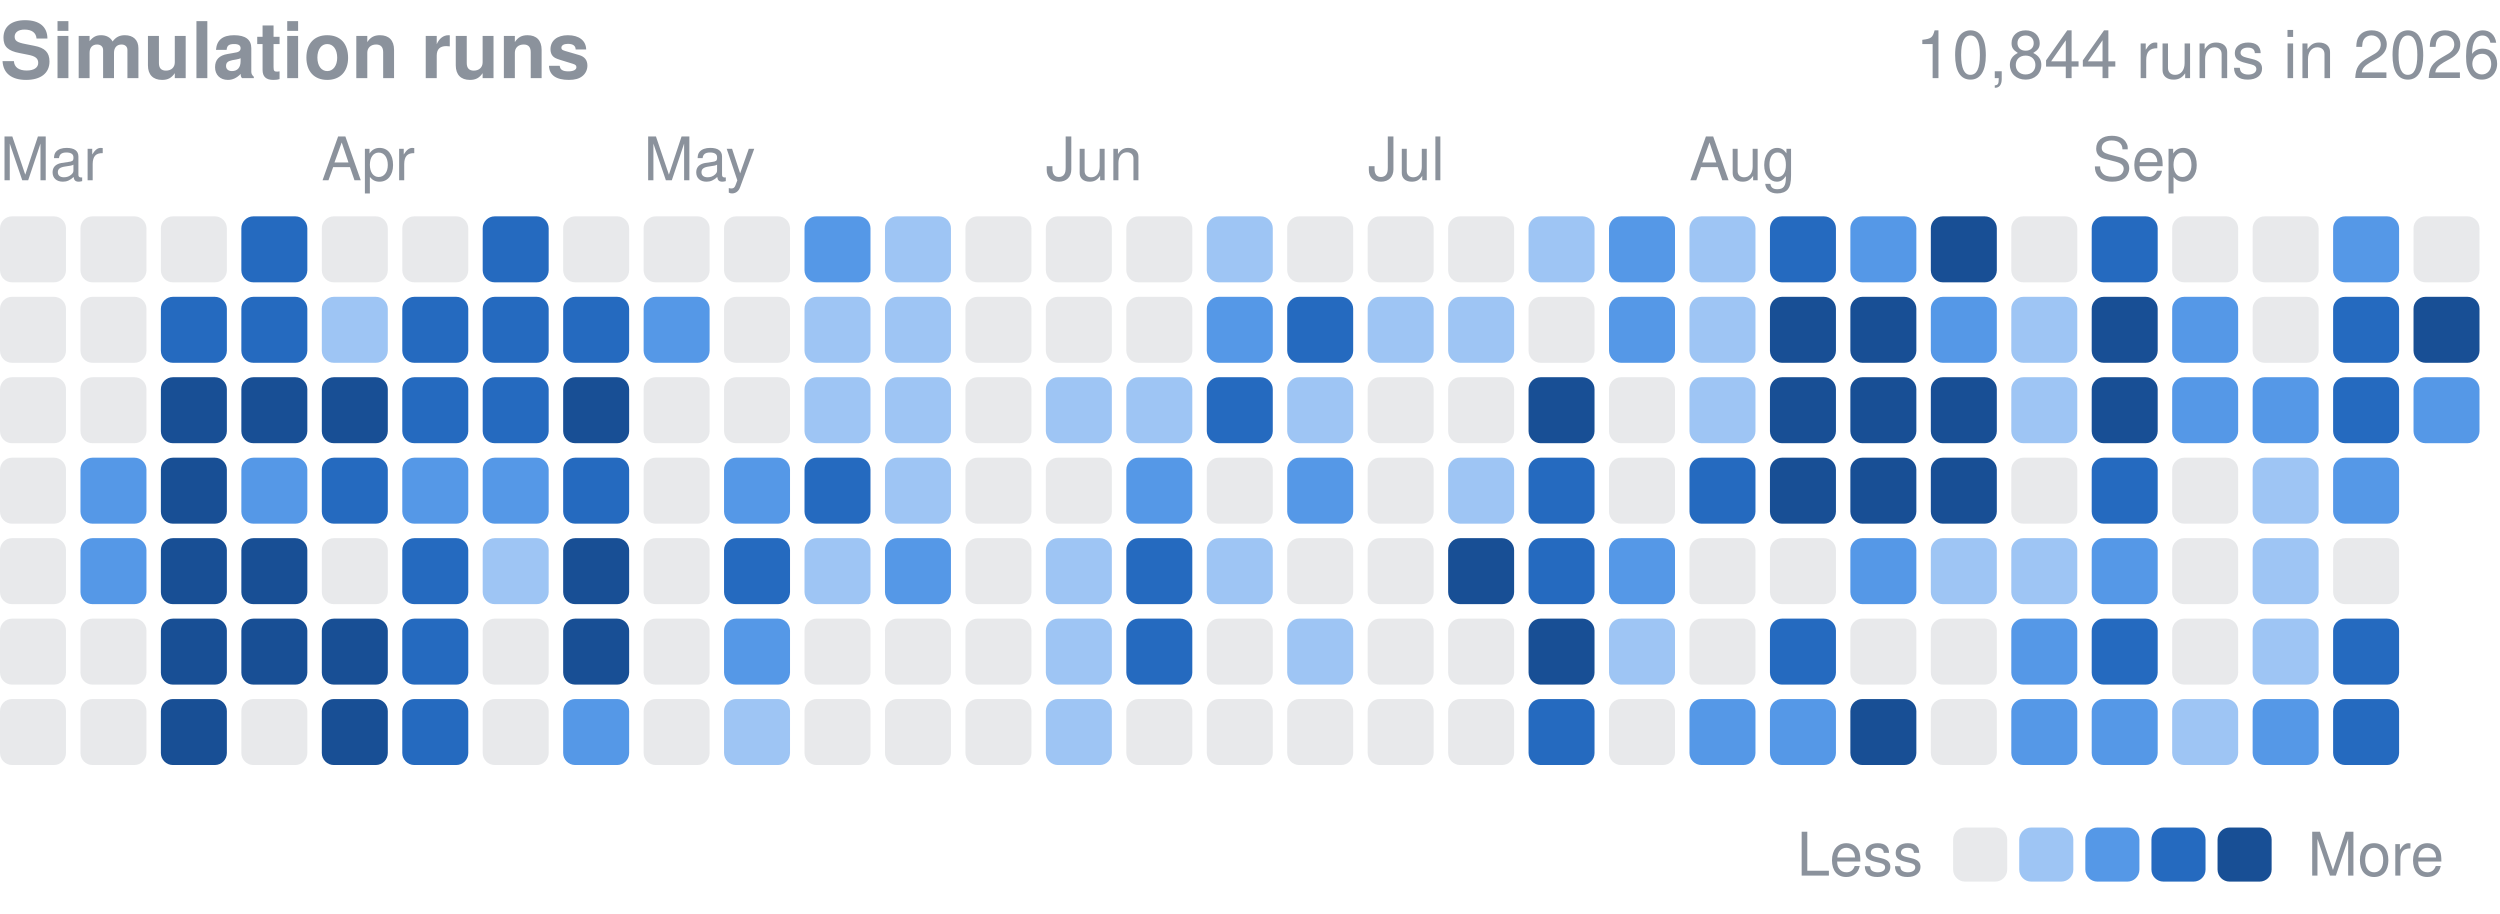
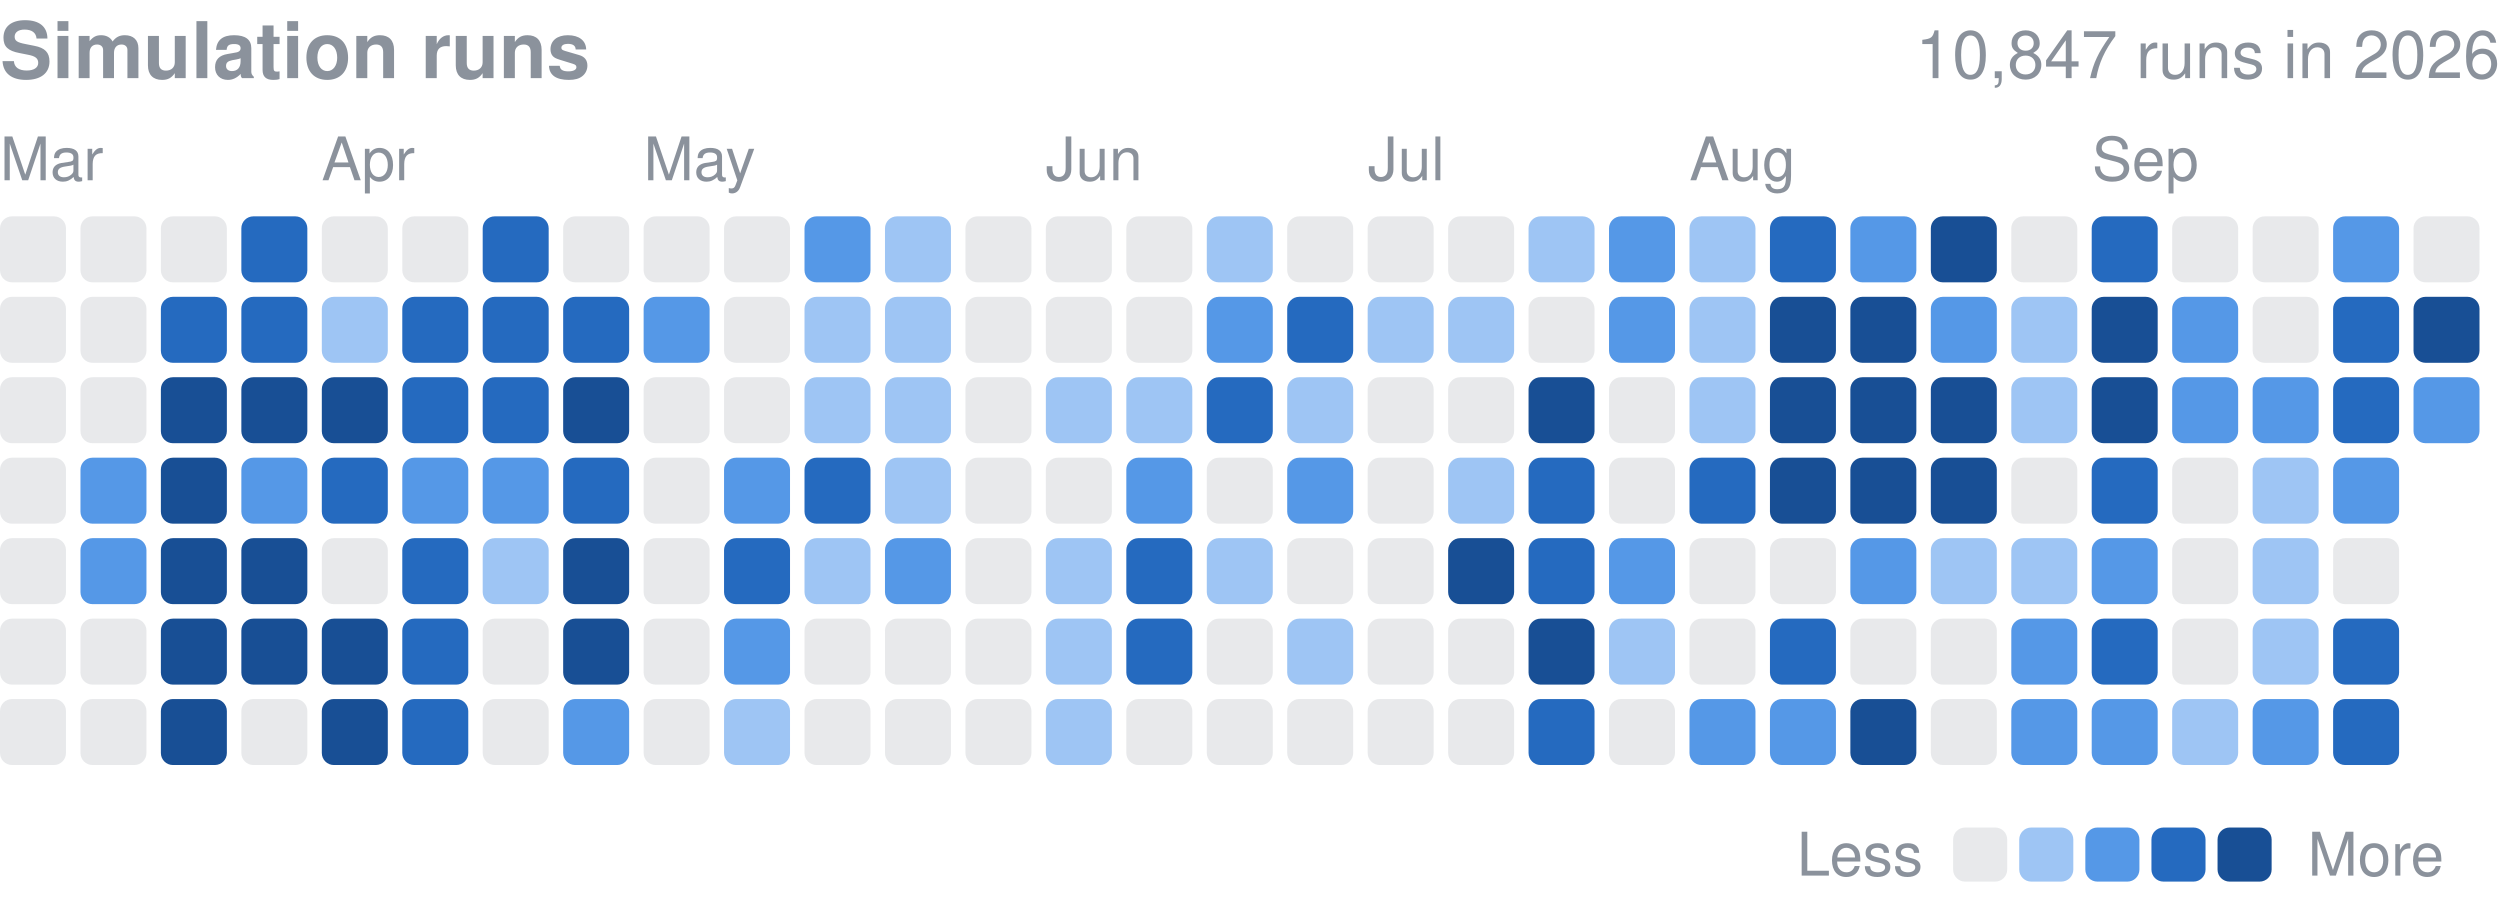
<svg xmlns="http://www.w3.org/2000/svg" width="416" height="152" viewBox="0 0 416 152" role="img" aria-label="Finished simulation runs per day in 2026">
  <style>text{font-family:-apple-system,BlinkMacSystemFont,"Segoe UI",Helvetica,Arial,sans-serif}</style>
  <text x="0" y="13" font-size="13" font-weight="600" fill="#8b929c">Simulation runs</text>
-   <text x="416" y="13" font-size="11" fill="#8b929c" text-anchor="end">10,844 runs in 2026</text>
+   <text x="416" y="13" font-size="11" fill="#8b929c" text-anchor="end">10,847 runs in 2026</text>
  <text x="0.0" y="30" font-size="10" fill="#8b929c">Mar</text>
  <text x="53.5" y="30" font-size="10" fill="#8b929c">Apr</text>
  <text x="107.1" y="30" font-size="10" fill="#8b929c">May</text>
  <text x="174.0" y="30" font-size="10" fill="#8b929c">Jun</text>
  <text x="227.6" y="30" font-size="10" fill="#8b929c">Jul</text>
  <text x="281.1" y="30" font-size="10" fill="#8b929c">Aug</text>
  <text x="348.1" y="30" font-size="10" fill="#8b929c">Sep</text>
  <rect x="0.00" y="36.00" width="10.98" height="10.98" rx="2.0" fill="#8b929c" opacity="0.2" />
  <rect x="0.00" y="49.39" width="10.98" height="10.98" rx="2.0" fill="#8b929c" opacity="0.2" />
  <rect x="0.00" y="62.77" width="10.98" height="10.98" rx="2.0" fill="#8b929c" opacity="0.2" />
  <rect x="0.00" y="76.16" width="10.98" height="10.98" rx="2.0" fill="#8b929c" opacity="0.2" />
  <rect x="0.00" y="89.55" width="10.98" height="10.98" rx="2.0" fill="#8b929c" opacity="0.2" />
  <rect x="0.00" y="102.94" width="10.98" height="10.98" rx="2.0" fill="#8b929c" opacity="0.2" />
  <rect x="0.00" y="116.32" width="10.98" height="10.98" rx="2.0" fill="#8b929c" opacity="0.2" />
  <rect x="13.39" y="36.00" width="10.98" height="10.98" rx="2.0" fill="#8b929c" opacity="0.2" />
  <rect x="13.39" y="49.39" width="10.98" height="10.98" rx="2.0" fill="#8b929c" opacity="0.2" />
  <rect x="13.39" y="62.77" width="10.98" height="10.98" rx="2.0" fill="#8b929c" opacity="0.2" />
  <rect x="13.39" y="76.16" width="10.98" height="10.98" rx="2.0" fill="#5598e7" />
  <rect x="13.39" y="89.55" width="10.98" height="10.98" rx="2.0" fill="#5598e7" />
  <rect x="13.39" y="102.94" width="10.98" height="10.98" rx="2.0" fill="#8b929c" opacity="0.2" />
  <rect x="13.39" y="116.32" width="10.98" height="10.98" rx="2.0" fill="#8b929c" opacity="0.2" />
  <rect x="26.77" y="36.00" width="10.98" height="10.98" rx="2.0" fill="#8b929c" opacity="0.2" />
  <rect x="26.77" y="49.39" width="10.98" height="10.98" rx="2.0" fill="#256abf" />
  <rect x="26.77" y="62.77" width="10.98" height="10.98" rx="2.0" fill="#184f95" />
  <rect x="26.77" y="76.16" width="10.98" height="10.98" rx="2.0" fill="#184f95" />
  <rect x="26.77" y="89.55" width="10.98" height="10.98" rx="2.0" fill="#184f95" />
  <rect x="26.77" y="102.94" width="10.98" height="10.98" rx="2.0" fill="#184f95" />
  <rect x="26.77" y="116.32" width="10.98" height="10.98" rx="2.0" fill="#184f95" />
  <rect x="40.16" y="36.00" width="10.98" height="10.98" rx="2.0" fill="#256abf" />
  <rect x="40.16" y="49.39" width="10.98" height="10.98" rx="2.0" fill="#256abf" />
  <rect x="40.16" y="62.77" width="10.98" height="10.98" rx="2.0" fill="#184f95" />
  <rect x="40.16" y="76.16" width="10.98" height="10.98" rx="2.0" fill="#5598e7" />
  <rect x="40.16" y="89.55" width="10.98" height="10.98" rx="2.0" fill="#184f95" />
  <rect x="40.16" y="102.94" width="10.98" height="10.98" rx="2.0" fill="#184f95" />
  <rect x="40.16" y="116.32" width="10.98" height="10.98" rx="2.0" fill="#8b929c" opacity="0.2" />
  <rect x="53.55" y="36.00" width="10.98" height="10.98" rx="2.0" fill="#8b929c" opacity="0.2" />
  <rect x="53.55" y="49.39" width="10.98" height="10.98" rx="2.0" fill="#9ec5f4" />
  <rect x="53.55" y="62.77" width="10.98" height="10.98" rx="2.0" fill="#184f95" />
  <rect x="53.55" y="76.16" width="10.98" height="10.98" rx="2.0" fill="#256abf" />
  <rect x="53.55" y="89.55" width="10.98" height="10.98" rx="2.0" fill="#8b929c" opacity="0.2" />
  <rect x="53.55" y="102.94" width="10.98" height="10.98" rx="2.0" fill="#184f95" />
  <rect x="53.55" y="116.32" width="10.98" height="10.98" rx="2.0" fill="#184f95" />
  <rect x="66.94" y="36.00" width="10.98" height="10.98" rx="2.0" fill="#8b929c" opacity="0.2" />
  <rect x="66.94" y="49.39" width="10.98" height="10.98" rx="2.0" fill="#256abf" />
  <rect x="66.94" y="62.77" width="10.98" height="10.98" rx="2.0" fill="#256abf" />
  <rect x="66.94" y="76.16" width="10.98" height="10.98" rx="2.0" fill="#5598e7" />
  <rect x="66.94" y="89.55" width="10.98" height="10.98" rx="2.0" fill="#256abf" />
  <rect x="66.94" y="102.94" width="10.98" height="10.98" rx="2.0" fill="#256abf" />
  <rect x="66.94" y="116.32" width="10.98" height="10.98" rx="2.0" fill="#256abf" />
  <rect x="80.32" y="36.00" width="10.98" height="10.98" rx="2.0" fill="#256abf" />
  <rect x="80.32" y="49.39" width="10.98" height="10.98" rx="2.0" fill="#256abf" />
  <rect x="80.32" y="62.77" width="10.98" height="10.98" rx="2.0" fill="#256abf" />
  <rect x="80.32" y="76.16" width="10.98" height="10.98" rx="2.0" fill="#5598e7" />
  <rect x="80.32" y="89.55" width="10.98" height="10.98" rx="2.0" fill="#9ec5f4" />
  <rect x="80.32" y="102.94" width="10.98" height="10.98" rx="2.0" fill="#8b929c" opacity="0.2" />
  <rect x="80.32" y="116.32" width="10.98" height="10.98" rx="2.0" fill="#8b929c" opacity="0.2" />
  <rect x="93.71" y="36.00" width="10.98" height="10.98" rx="2.0" fill="#8b929c" opacity="0.2" />
  <rect x="93.71" y="49.39" width="10.98" height="10.98" rx="2.0" fill="#256abf" />
  <rect x="93.71" y="62.77" width="10.98" height="10.98" rx="2.0" fill="#184f95" />
  <rect x="93.71" y="76.16" width="10.98" height="10.98" rx="2.0" fill="#256abf" />
  <rect x="93.71" y="89.55" width="10.98" height="10.98" rx="2.0" fill="#184f95" />
  <rect x="93.71" y="102.94" width="10.98" height="10.98" rx="2.0" fill="#184f95" />
  <rect x="93.71" y="116.32" width="10.98" height="10.98" rx="2.0" fill="#5598e7" />
  <rect x="107.10" y="36.00" width="10.98" height="10.98" rx="2.0" fill="#8b929c" opacity="0.2" />
  <rect x="107.10" y="49.39" width="10.98" height="10.98" rx="2.0" fill="#5598e7" />
  <rect x="107.10" y="62.77" width="10.98" height="10.98" rx="2.0" fill="#8b929c" opacity="0.2" />
  <rect x="107.10" y="76.16" width="10.98" height="10.98" rx="2.0" fill="#8b929c" opacity="0.2" />
  <rect x="107.10" y="89.55" width="10.98" height="10.98" rx="2.0" fill="#8b929c" opacity="0.2" />
  <rect x="107.10" y="102.94" width="10.98" height="10.98" rx="2.0" fill="#8b929c" opacity="0.2" />
  <rect x="107.10" y="116.32" width="10.98" height="10.98" rx="2.0" fill="#8b929c" opacity="0.2" />
  <rect x="120.48" y="36.00" width="10.98" height="10.98" rx="2.0" fill="#8b929c" opacity="0.2" />
  <rect x="120.48" y="49.39" width="10.98" height="10.98" rx="2.0" fill="#8b929c" opacity="0.2" />
  <rect x="120.48" y="62.77" width="10.98" height="10.98" rx="2.0" fill="#8b929c" opacity="0.2" />
  <rect x="120.48" y="76.16" width="10.98" height="10.98" rx="2.0" fill="#5598e7" />
  <rect x="120.48" y="89.55" width="10.98" height="10.98" rx="2.0" fill="#256abf" />
  <rect x="120.48" y="102.94" width="10.98" height="10.98" rx="2.0" fill="#5598e7" />
  <rect x="120.48" y="116.32" width="10.98" height="10.98" rx="2.0" fill="#9ec5f4" />
  <rect x="133.87" y="36.00" width="10.98" height="10.98" rx="2.0" fill="#5598e7" />
  <rect x="133.87" y="49.39" width="10.98" height="10.98" rx="2.0" fill="#9ec5f4" />
  <rect x="133.87" y="62.77" width="10.98" height="10.98" rx="2.0" fill="#9ec5f4" />
  <rect x="133.87" y="76.16" width="10.98" height="10.98" rx="2.0" fill="#256abf" />
  <rect x="133.87" y="89.55" width="10.98" height="10.98" rx="2.0" fill="#9ec5f4" />
  <rect x="133.87" y="102.94" width="10.98" height="10.98" rx="2.0" fill="#8b929c" opacity="0.2" />
  <rect x="133.87" y="116.32" width="10.98" height="10.98" rx="2.0" fill="#8b929c" opacity="0.2" />
  <rect x="147.26" y="36.00" width="10.98" height="10.98" rx="2.0" fill="#9ec5f4" />
  <rect x="147.26" y="49.39" width="10.98" height="10.98" rx="2.0" fill="#9ec5f4" />
  <rect x="147.26" y="62.77" width="10.98" height="10.98" rx="2.0" fill="#9ec5f4" />
  <rect x="147.26" y="76.16" width="10.98" height="10.98" rx="2.0" fill="#9ec5f4" />
  <rect x="147.26" y="89.55" width="10.98" height="10.98" rx="2.0" fill="#5598e7" />
  <rect x="147.26" y="102.94" width="10.98" height="10.98" rx="2.0" fill="#8b929c" opacity="0.2" />
  <rect x="147.26" y="116.32" width="10.98" height="10.98" rx="2.0" fill="#8b929c" opacity="0.2" />
  <rect x="160.65" y="36.00" width="10.98" height="10.98" rx="2.0" fill="#8b929c" opacity="0.2" />
  <rect x="160.65" y="49.39" width="10.98" height="10.98" rx="2.0" fill="#8b929c" opacity="0.2" />
  <rect x="160.65" y="62.77" width="10.98" height="10.98" rx="2.0" fill="#8b929c" opacity="0.2" />
  <rect x="160.65" y="76.16" width="10.98" height="10.98" rx="2.0" fill="#8b929c" opacity="0.2" />
  <rect x="160.65" y="89.55" width="10.98" height="10.98" rx="2.0" fill="#8b929c" opacity="0.2" />
  <rect x="160.65" y="102.94" width="10.98" height="10.98" rx="2.0" fill="#8b929c" opacity="0.2" />
  <rect x="160.65" y="116.32" width="10.98" height="10.98" rx="2.0" fill="#8b929c" opacity="0.2" />
  <rect x="174.03" y="36.00" width="10.98" height="10.98" rx="2.0" fill="#8b929c" opacity="0.2" />
  <rect x="174.03" y="49.39" width="10.98" height="10.98" rx="2.0" fill="#8b929c" opacity="0.2" />
  <rect x="174.03" y="62.77" width="10.98" height="10.98" rx="2.0" fill="#9ec5f4" />
  <rect x="174.03" y="76.16" width="10.98" height="10.98" rx="2.0" fill="#8b929c" opacity="0.2" />
  <rect x="174.03" y="89.55" width="10.98" height="10.98" rx="2.0" fill="#9ec5f4" />
  <rect x="174.03" y="102.94" width="10.98" height="10.98" rx="2.0" fill="#9ec5f4" />
  <rect x="174.03" y="116.32" width="10.98" height="10.98" rx="2.0" fill="#9ec5f4" />
  <rect x="187.42" y="36.00" width="10.98" height="10.98" rx="2.0" fill="#8b929c" opacity="0.2" />
  <rect x="187.42" y="49.39" width="10.98" height="10.98" rx="2.0" fill="#8b929c" opacity="0.2" />
  <rect x="187.42" y="62.77" width="10.98" height="10.98" rx="2.0" fill="#9ec5f4" />
  <rect x="187.42" y="76.16" width="10.98" height="10.98" rx="2.0" fill="#5598e7" />
  <rect x="187.42" y="89.55" width="10.98" height="10.98" rx="2.0" fill="#256abf" />
  <rect x="187.42" y="102.94" width="10.98" height="10.98" rx="2.0" fill="#256abf" />
  <rect x="187.42" y="116.32" width="10.98" height="10.98" rx="2.0" fill="#8b929c" opacity="0.2" />
  <rect x="200.81" y="36.00" width="10.98" height="10.98" rx="2.0" fill="#9ec5f4" />
  <rect x="200.81" y="49.39" width="10.98" height="10.98" rx="2.0" fill="#5598e7" />
  <rect x="200.81" y="62.77" width="10.98" height="10.98" rx="2.0" fill="#256abf" />
  <rect x="200.81" y="76.16" width="10.98" height="10.98" rx="2.0" fill="#8b929c" opacity="0.2" />
  <rect x="200.81" y="89.55" width="10.98" height="10.98" rx="2.0" fill="#9ec5f4" />
  <rect x="200.81" y="102.94" width="10.98" height="10.98" rx="2.0" fill="#8b929c" opacity="0.2" />
  <rect x="200.81" y="116.32" width="10.98" height="10.98" rx="2.0" fill="#8b929c" opacity="0.2" />
  <rect x="214.19" y="36.00" width="10.98" height="10.98" rx="2.0" fill="#8b929c" opacity="0.2" />
  <rect x="214.19" y="49.39" width="10.98" height="10.98" rx="2.0" fill="#256abf" />
  <rect x="214.19" y="62.77" width="10.98" height="10.98" rx="2.0" fill="#9ec5f4" />
  <rect x="214.19" y="76.16" width="10.98" height="10.98" rx="2.0" fill="#5598e7" />
  <rect x="214.19" y="89.55" width="10.98" height="10.98" rx="2.0" fill="#8b929c" opacity="0.2" />
  <rect x="214.19" y="102.94" width="10.98" height="10.98" rx="2.0" fill="#9ec5f4" />
  <rect x="214.19" y="116.32" width="10.98" height="10.98" rx="2.0" fill="#8b929c" opacity="0.2" />
  <rect x="227.58" y="36.00" width="10.98" height="10.98" rx="2.0" fill="#8b929c" opacity="0.2" />
  <rect x="227.58" y="49.39" width="10.98" height="10.98" rx="2.0" fill="#9ec5f4" />
  <rect x="227.58" y="62.77" width="10.98" height="10.98" rx="2.0" fill="#8b929c" opacity="0.2" />
  <rect x="227.58" y="76.16" width="10.98" height="10.98" rx="2.0" fill="#8b929c" opacity="0.2" />
  <rect x="227.58" y="89.55" width="10.98" height="10.98" rx="2.0" fill="#8b929c" opacity="0.2" />
  <rect x="227.58" y="102.94" width="10.98" height="10.98" rx="2.0" fill="#8b929c" opacity="0.2" />
  <rect x="227.58" y="116.32" width="10.98" height="10.98" rx="2.0" fill="#8b929c" opacity="0.2" />
  <rect x="240.97" y="36.00" width="10.98" height="10.98" rx="2.0" fill="#8b929c" opacity="0.2" />
  <rect x="240.97" y="49.39" width="10.98" height="10.98" rx="2.0" fill="#9ec5f4" />
  <rect x="240.97" y="62.77" width="10.98" height="10.98" rx="2.0" fill="#8b929c" opacity="0.2" />
  <rect x="240.97" y="76.16" width="10.98" height="10.98" rx="2.0" fill="#9ec5f4" />
  <rect x="240.97" y="89.55" width="10.98" height="10.98" rx="2.0" fill="#184f95" />
  <rect x="240.97" y="102.94" width="10.98" height="10.98" rx="2.0" fill="#8b929c" opacity="0.2" />
  <rect x="240.97" y="116.32" width="10.98" height="10.98" rx="2.0" fill="#8b929c" opacity="0.2" />
  <rect x="254.35" y="36.00" width="10.98" height="10.98" rx="2.0" fill="#9ec5f4" />
  <rect x="254.35" y="49.39" width="10.98" height="10.98" rx="2.0" fill="#8b929c" opacity="0.2" />
  <rect x="254.35" y="62.77" width="10.98" height="10.98" rx="2.0" fill="#184f95" />
  <rect x="254.35" y="76.16" width="10.98" height="10.98" rx="2.0" fill="#256abf" />
  <rect x="254.35" y="89.55" width="10.98" height="10.98" rx="2.0" fill="#256abf" />
  <rect x="254.35" y="102.94" width="10.98" height="10.98" rx="2.0" fill="#184f95" />
  <rect x="254.35" y="116.32" width="10.98" height="10.98" rx="2.0" fill="#256abf" />
  <rect x="267.74" y="36.00" width="10.98" height="10.98" rx="2.0" fill="#5598e7" />
  <rect x="267.74" y="49.39" width="10.98" height="10.98" rx="2.0" fill="#5598e7" />
  <rect x="267.74" y="62.77" width="10.98" height="10.98" rx="2.0" fill="#8b929c" opacity="0.2" />
  <rect x="267.74" y="76.16" width="10.98" height="10.98" rx="2.0" fill="#8b929c" opacity="0.2" />
  <rect x="267.74" y="89.55" width="10.98" height="10.98" rx="2.0" fill="#5598e7" />
  <rect x="267.74" y="102.94" width="10.98" height="10.98" rx="2.0" fill="#9ec5f4" />
  <rect x="267.74" y="116.32" width="10.98" height="10.98" rx="2.0" fill="#8b929c" opacity="0.2" />
  <rect x="281.13" y="36.00" width="10.98" height="10.98" rx="2.0" fill="#9ec5f4" />
  <rect x="281.13" y="49.39" width="10.98" height="10.98" rx="2.0" fill="#9ec5f4" />
  <rect x="281.13" y="62.77" width="10.98" height="10.98" rx="2.0" fill="#9ec5f4" />
  <rect x="281.13" y="76.16" width="10.98" height="10.98" rx="2.0" fill="#256abf" />
  <rect x="281.13" y="89.55" width="10.98" height="10.98" rx="2.0" fill="#8b929c" opacity="0.2" />
  <rect x="281.13" y="102.94" width="10.98" height="10.98" rx="2.0" fill="#8b929c" opacity="0.2" />
  <rect x="281.13" y="116.32" width="10.98" height="10.98" rx="2.0" fill="#5598e7" />
  <rect x="294.52" y="36.00" width="10.98" height="10.98" rx="2.0" fill="#256abf" />
  <rect x="294.52" y="49.39" width="10.98" height="10.98" rx="2.0" fill="#184f95" />
  <rect x="294.52" y="62.77" width="10.98" height="10.98" rx="2.0" fill="#184f95" />
  <rect x="294.52" y="76.16" width="10.98" height="10.98" rx="2.0" fill="#184f95" />
  <rect x="294.52" y="89.55" width="10.98" height="10.98" rx="2.0" fill="#8b929c" opacity="0.2" />
  <rect x="294.52" y="102.94" width="10.98" height="10.98" rx="2.0" fill="#256abf" />
  <rect x="294.52" y="116.32" width="10.98" height="10.98" rx="2.0" fill="#5598e7" />
  <rect x="307.90" y="36.00" width="10.98" height="10.98" rx="2.0" fill="#5598e7" />
  <rect x="307.90" y="49.39" width="10.98" height="10.98" rx="2.0" fill="#184f95" />
  <rect x="307.90" y="62.77" width="10.98" height="10.98" rx="2.0" fill="#184f95" />
  <rect x="307.90" y="76.16" width="10.98" height="10.98" rx="2.0" fill="#184f95" />
  <rect x="307.90" y="89.55" width="10.98" height="10.98" rx="2.0" fill="#5598e7" />
  <rect x="307.90" y="102.94" width="10.98" height="10.98" rx="2.0" fill="#8b929c" opacity="0.2" />
  <rect x="307.90" y="116.32" width="10.98" height="10.98" rx="2.0" fill="#184f95" />
  <rect x="321.29" y="36.00" width="10.98" height="10.98" rx="2.0" fill="#184f95" />
  <rect x="321.29" y="49.39" width="10.98" height="10.98" rx="2.0" fill="#5598e7" />
  <rect x="321.29" y="62.77" width="10.98" height="10.98" rx="2.0" fill="#184f95" />
  <rect x="321.29" y="76.16" width="10.98" height="10.98" rx="2.0" fill="#184f95" />
  <rect x="321.29" y="89.55" width="10.98" height="10.98" rx="2.0" fill="#9ec5f4" />
  <rect x="321.29" y="102.94" width="10.98" height="10.98" rx="2.0" fill="#8b929c" opacity="0.2" />
  <rect x="321.29" y="116.32" width="10.98" height="10.98" rx="2.0" fill="#8b929c" opacity="0.2" />
  <rect x="334.68" y="36.00" width="10.98" height="10.98" rx="2.0" fill="#8b929c" opacity="0.2" />
  <rect x="334.68" y="49.39" width="10.98" height="10.98" rx="2.0" fill="#9ec5f4" />
  <rect x="334.68" y="62.77" width="10.98" height="10.98" rx="2.0" fill="#9ec5f4" />
  <rect x="334.68" y="76.16" width="10.98" height="10.98" rx="2.0" fill="#8b929c" opacity="0.2" />
  <rect x="334.68" y="89.55" width="10.98" height="10.98" rx="2.0" fill="#9ec5f4" />
  <rect x="334.68" y="102.94" width="10.98" height="10.98" rx="2.0" fill="#5598e7" />
  <rect x="334.68" y="116.32" width="10.98" height="10.98" rx="2.0" fill="#5598e7" />
  <rect x="348.06" y="36.00" width="10.98" height="10.98" rx="2.0" fill="#256abf" />
  <rect x="348.06" y="49.39" width="10.98" height="10.98" rx="2.0" fill="#184f95" />
  <rect x="348.06" y="62.77" width="10.98" height="10.98" rx="2.0" fill="#184f95" />
  <rect x="348.06" y="76.16" width="10.98" height="10.98" rx="2.0" fill="#256abf" />
  <rect x="348.06" y="89.55" width="10.98" height="10.98" rx="2.0" fill="#5598e7" />
  <rect x="348.06" y="102.94" width="10.98" height="10.98" rx="2.0" fill="#256abf" />
  <rect x="348.06" y="116.32" width="10.98" height="10.98" rx="2.0" fill="#5598e7" />
  <rect x="361.45" y="36.00" width="10.98" height="10.98" rx="2.0" fill="#8b929c" opacity="0.2" />
  <rect x="361.45" y="49.39" width="10.98" height="10.98" rx="2.0" fill="#5598e7" />
  <rect x="361.45" y="62.77" width="10.98" height="10.98" rx="2.0" fill="#5598e7" />
  <rect x="361.45" y="76.16" width="10.98" height="10.98" rx="2.0" fill="#8b929c" opacity="0.2" />
  <rect x="361.45" y="89.55" width="10.98" height="10.98" rx="2.0" fill="#8b929c" opacity="0.2" />
  <rect x="361.45" y="102.94" width="10.98" height="10.98" rx="2.0" fill="#8b929c" opacity="0.2" />
  <rect x="361.45" y="116.32" width="10.98" height="10.98" rx="2.0" fill="#9ec5f4" />
  <rect x="374.84" y="36.00" width="10.98" height="10.98" rx="2.0" fill="#8b929c" opacity="0.2" />
  <rect x="374.84" y="49.39" width="10.98" height="10.98" rx="2.0" fill="#8b929c" opacity="0.2" />
  <rect x="374.84" y="62.77" width="10.98" height="10.98" rx="2.0" fill="#5598e7" />
  <rect x="374.84" y="76.16" width="10.98" height="10.98" rx="2.0" fill="#9ec5f4" />
  <rect x="374.84" y="89.55" width="10.98" height="10.98" rx="2.0" fill="#9ec5f4" />
  <rect x="374.84" y="102.94" width="10.98" height="10.98" rx="2.0" fill="#9ec5f4" />
  <rect x="374.84" y="116.32" width="10.98" height="10.98" rx="2.0" fill="#5598e7" />
  <rect x="388.23" y="36.00" width="10.98" height="10.98" rx="2.0" fill="#5598e7" />
  <rect x="388.23" y="49.39" width="10.98" height="10.98" rx="2.0" fill="#256abf" />
  <rect x="388.23" y="62.77" width="10.98" height="10.98" rx="2.0" fill="#256abf" />
  <rect x="388.23" y="76.16" width="10.98" height="10.98" rx="2.0" fill="#5598e7" />
  <rect x="388.23" y="89.55" width="10.98" height="10.98" rx="2.0" fill="#8b929c" opacity="0.2" />
  <rect x="388.23" y="102.94" width="10.98" height="10.98" rx="2.0" fill="#256abf" />
  <rect x="388.23" y="116.32" width="10.98" height="10.98" rx="2.0" fill="#256abf" />
  <rect x="401.61" y="36.00" width="10.98" height="10.98" rx="2.0" fill="#8b929c" opacity="0.2" />
  <rect x="401.61" y="49.39" width="10.98" height="10.98" rx="2.0" fill="#184f95" />
  <rect x="401.61" y="62.77" width="10.98" height="10.98" rx="2.0" fill="#5598e7" />
  <text x="299" y="145.7" font-size="10" fill="#8b929c">Less</text>
  <rect x="325" y="137.7" width="9" height="9" rx="2.0" fill="#8b929c" opacity="0.2" />
  <rect x="336.0" y="137.7" width="9" height="9" rx="2.0" fill="#9ec5f4" />
  <rect x="347.0" y="137.7" width="9" height="9" rx="2.0" fill="#5598e7" />
  <rect x="358.0" y="137.7" width="9" height="9" rx="2.0" fill="#256abf" />
  <rect x="369.0" y="137.7" width="9" height="9" rx="2.0" fill="#184f95" />
  <text x="384.0" y="145.7" font-size="10" fill="#8b929c">More</text>
</svg>
